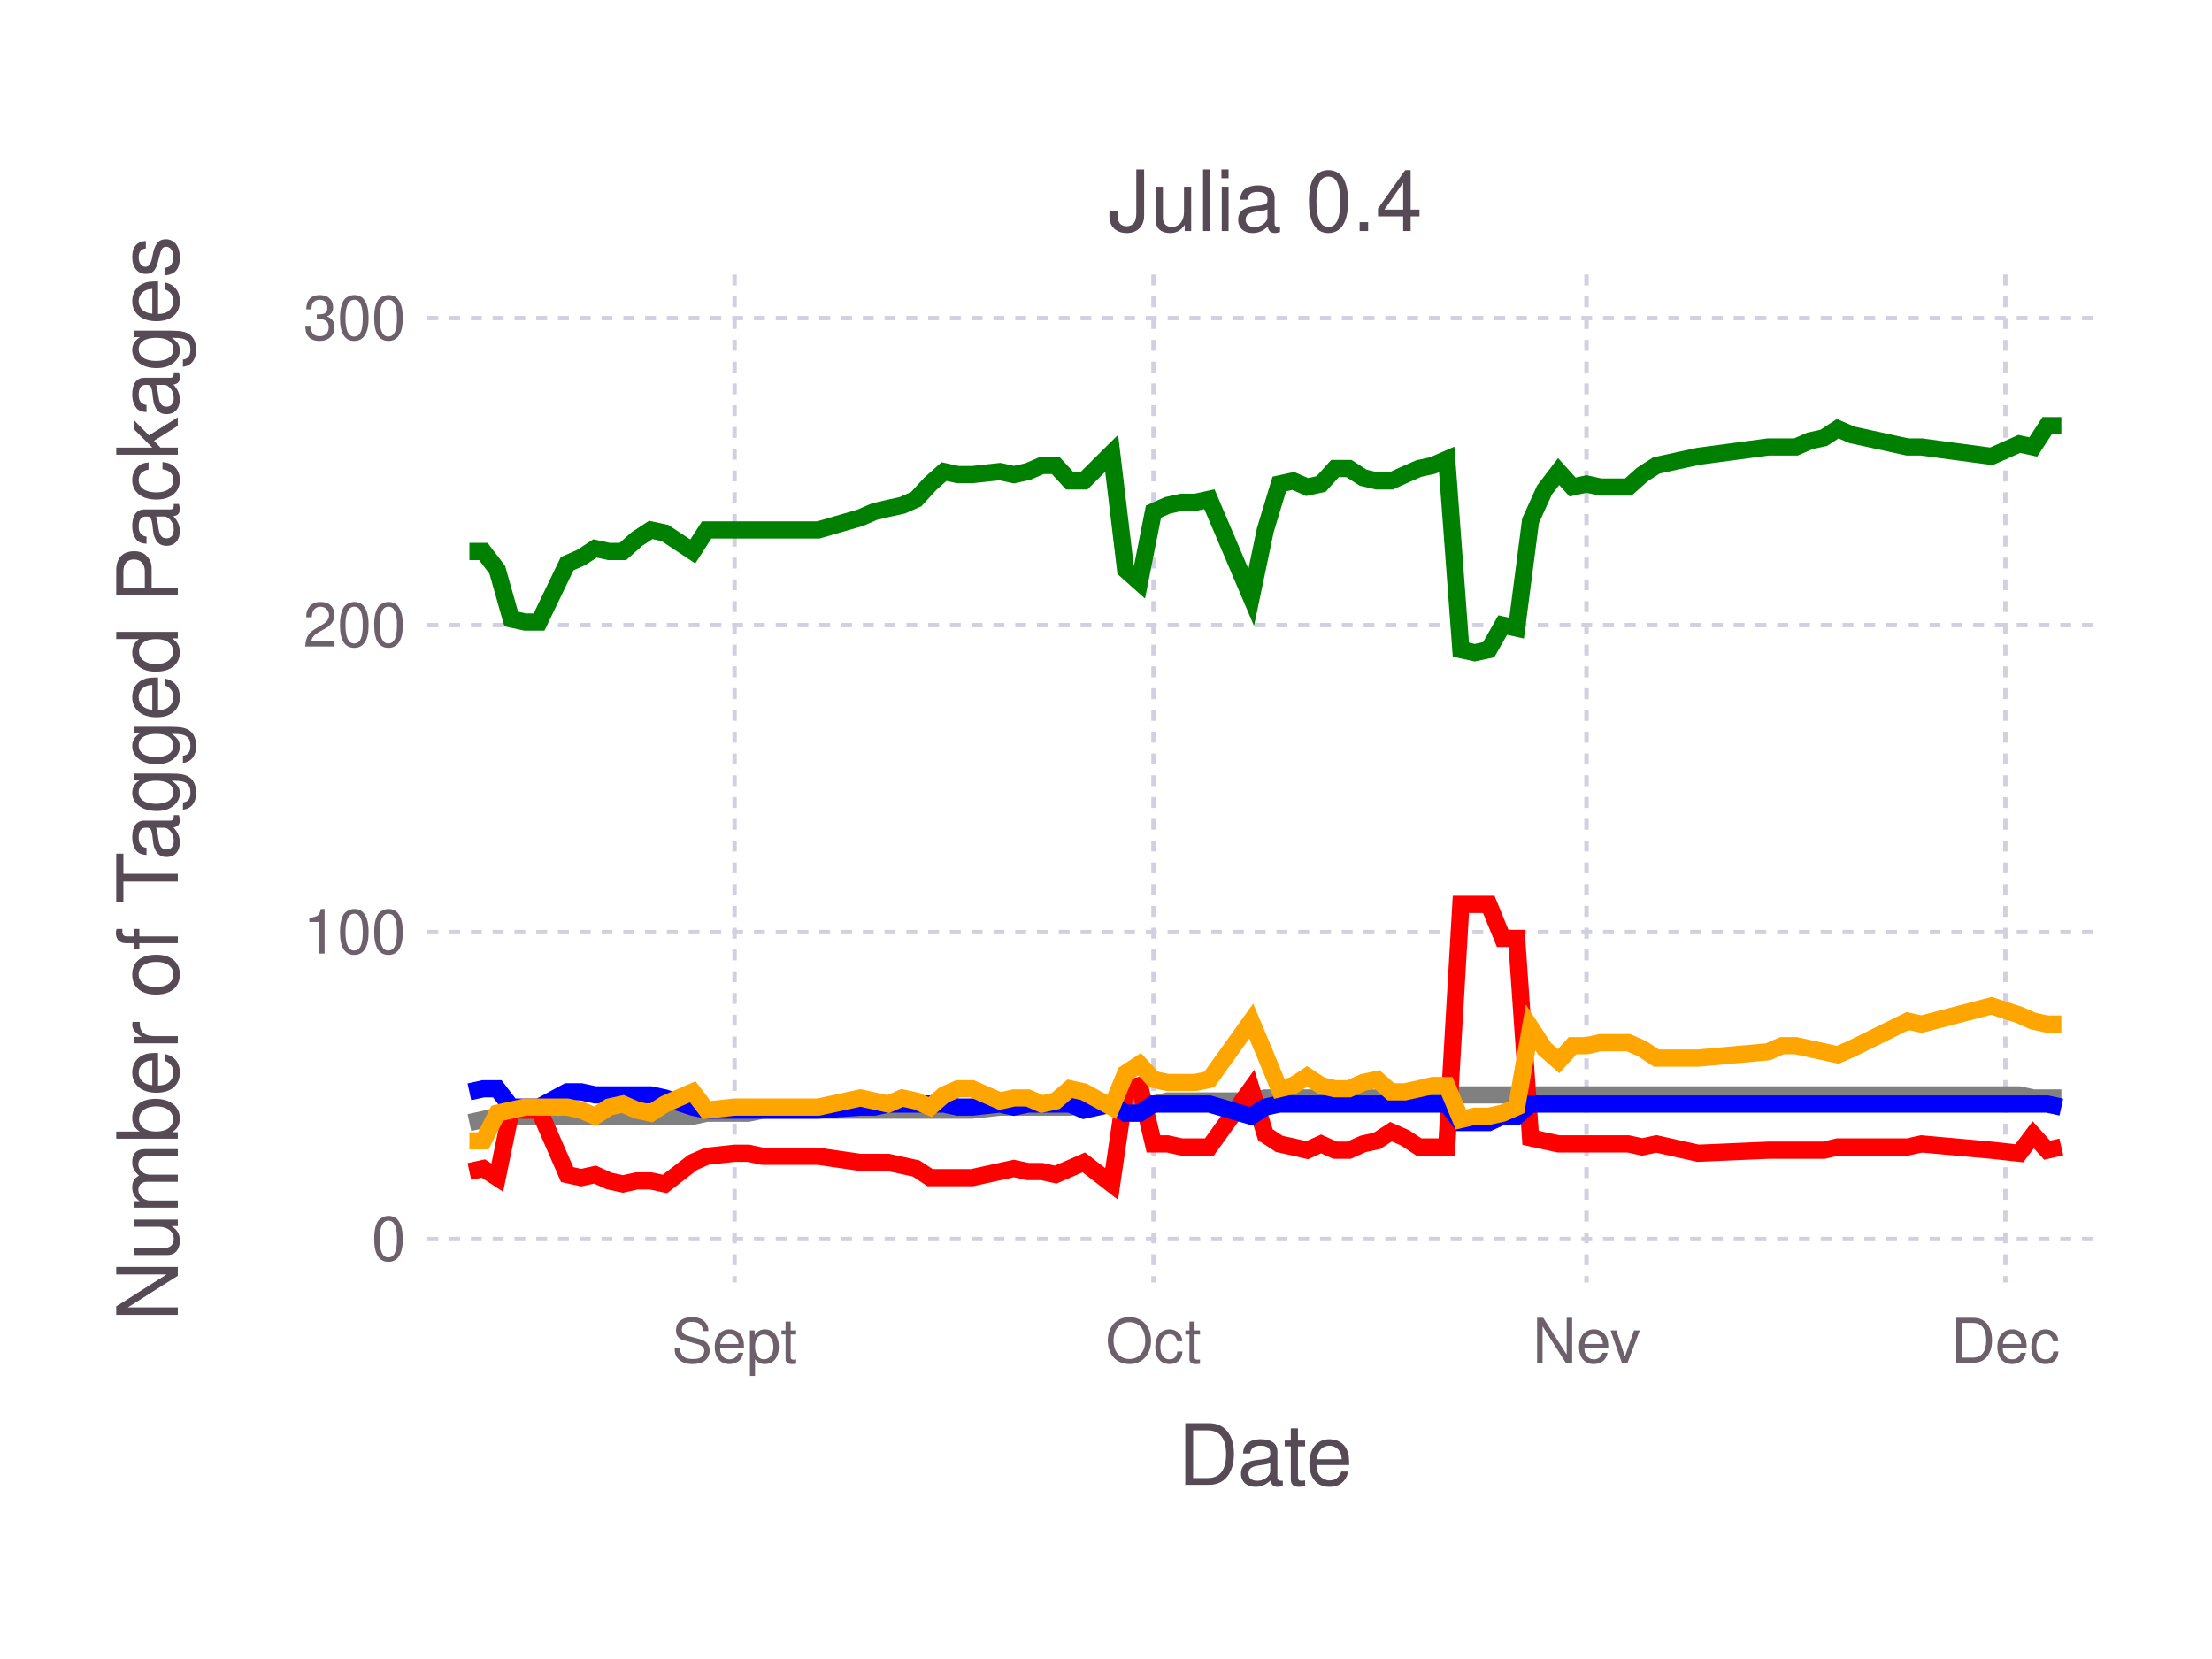
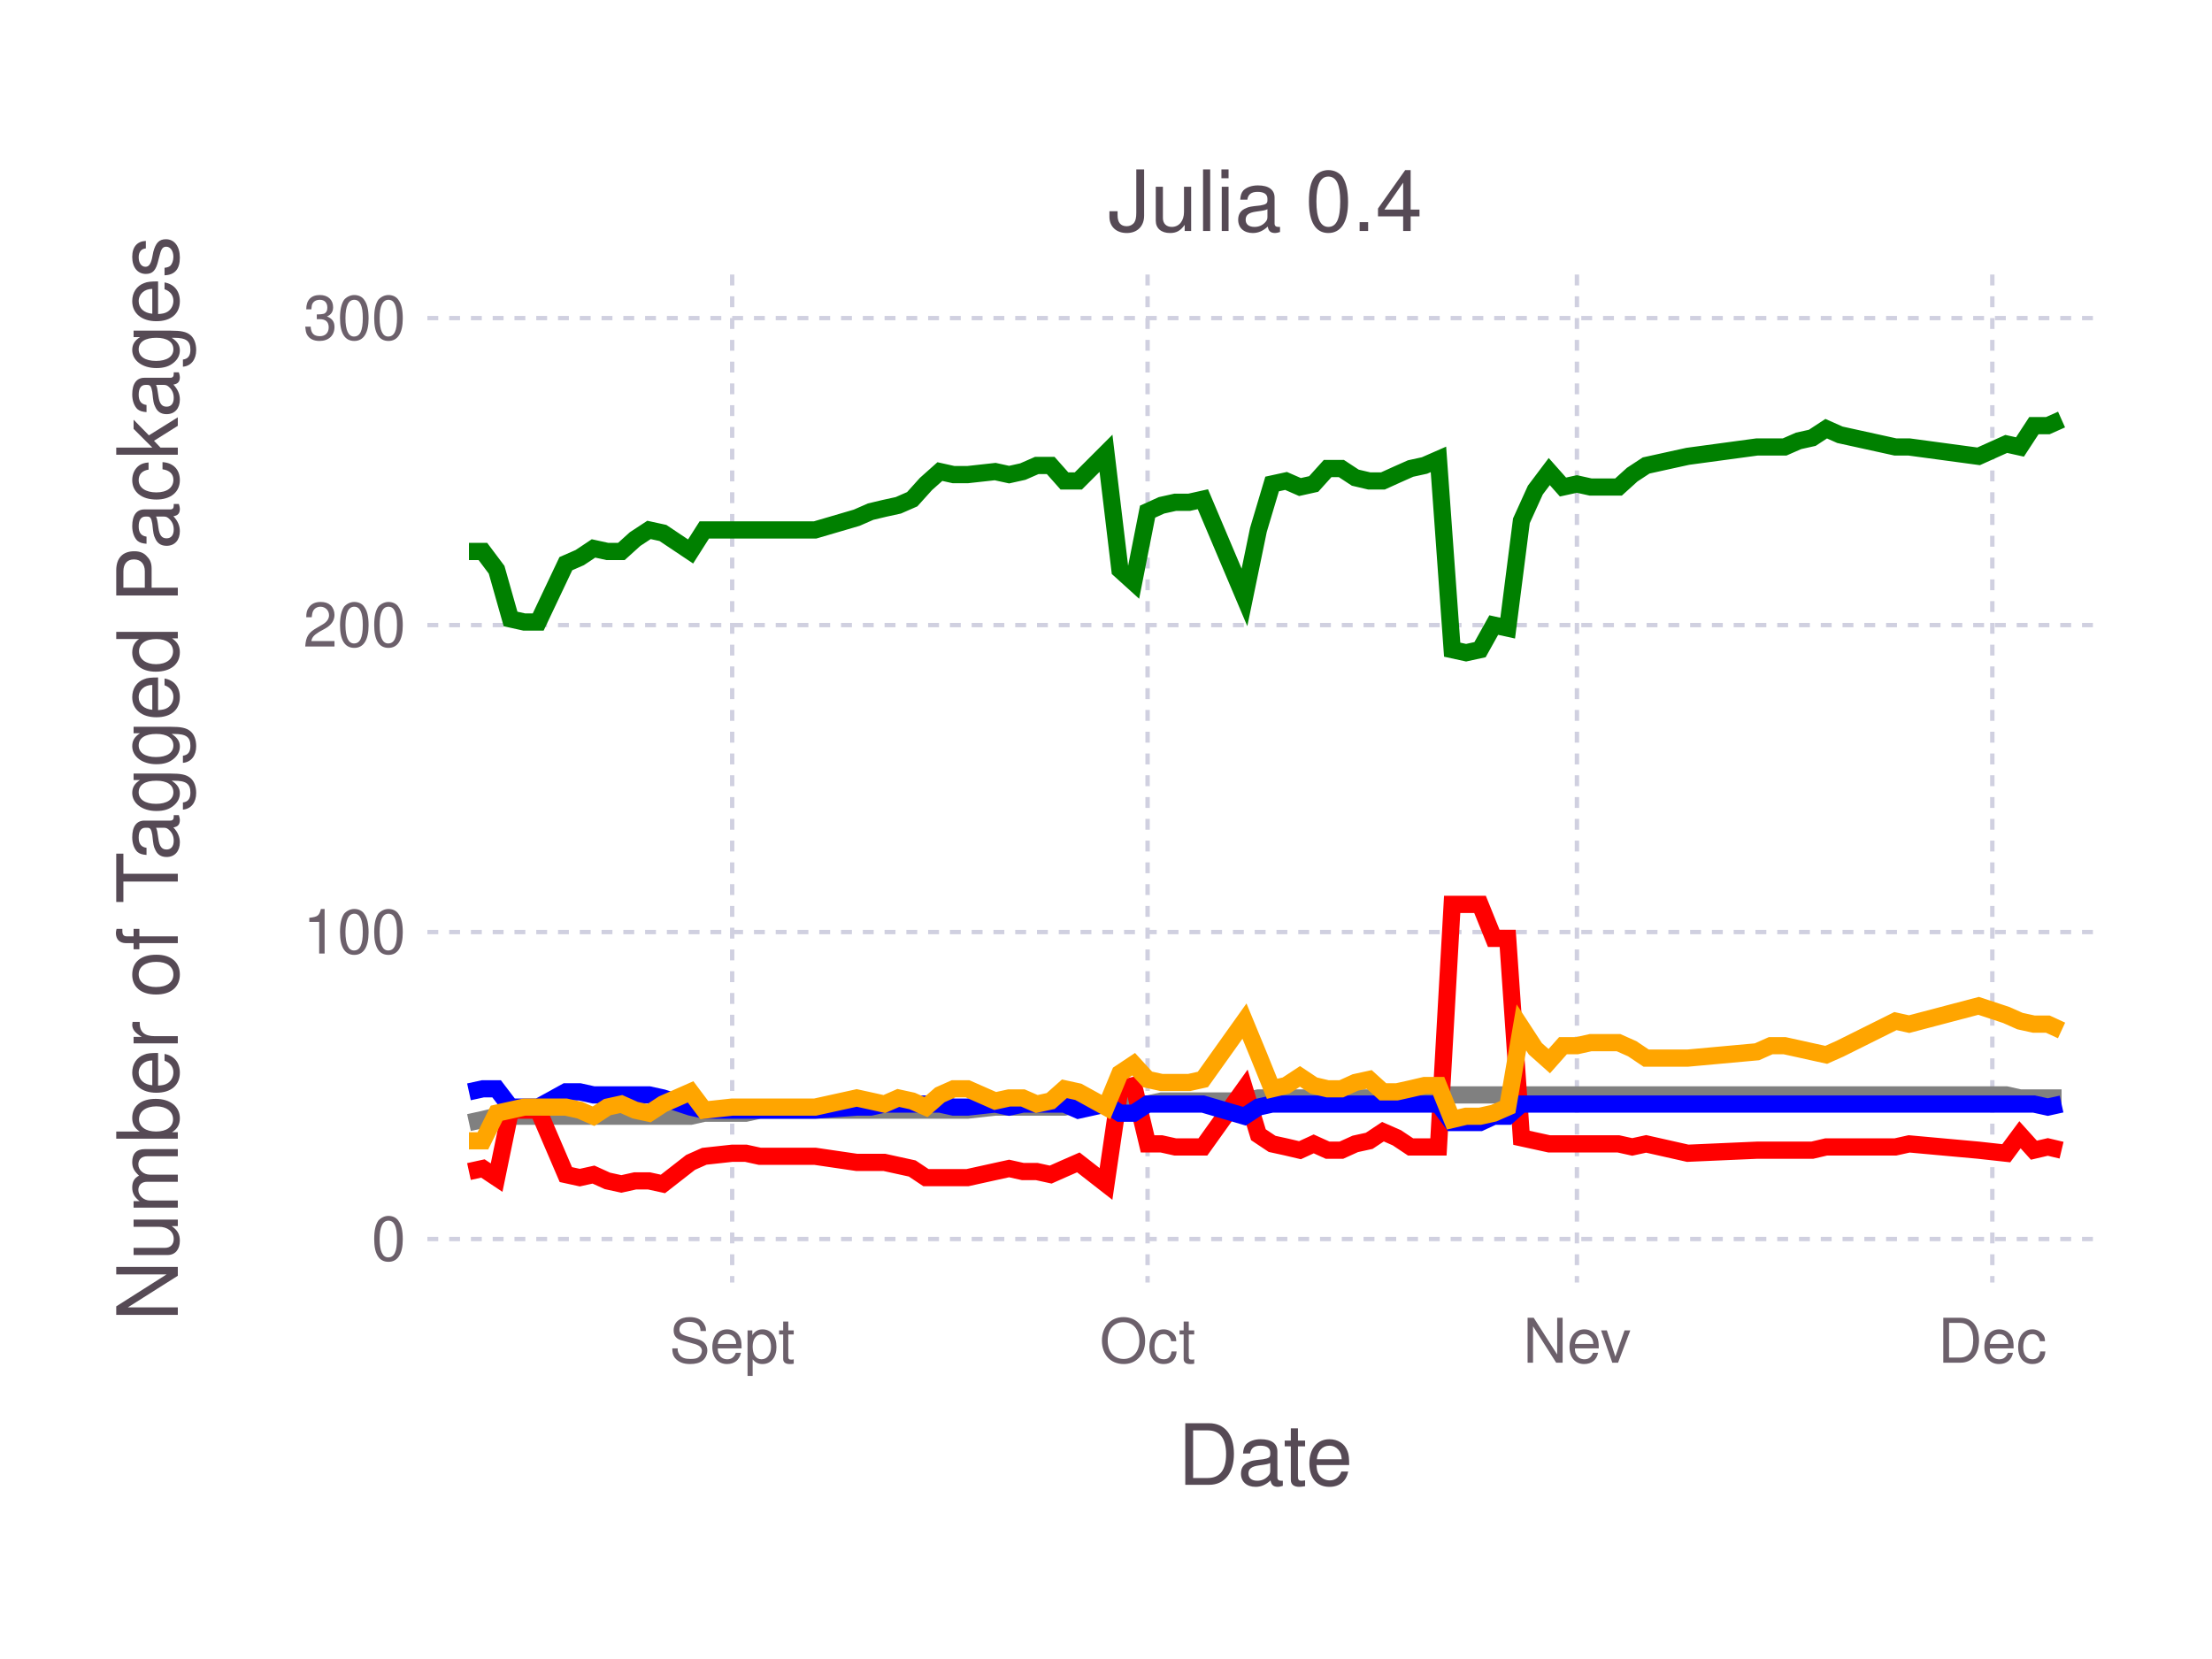
<svg xmlns="http://www.w3.org/2000/svg" version="1.2" width="101.6mm" height="76.2mm" viewBox="0 0 101.6 76.2" stroke="none" fill="#000000" stroke-width="0.3" font-size="3.88">
-   <g class="plotroot xscalable yscalable" id="fig-35740822efdc493f9b4a63ce581eaff1-element-1">
-     <g font-size="3.88" font-family="'PT Sans','Helvetica Neue','Helvetica',sans-serif" fill="#564A55" stroke="none" id="fig-35740822efdc493f9b4a63ce581eaff1-element-2">
+   <g class="plotroot xscalable yscalable" id="fig-49d900886c5649f59897755c25aab728-element-1">
+     <g font-size="3.88" font-family="'PT Sans','Helvetica Neue','Helvetica',sans-serif" fill="#564A55" stroke="none" id="fig-49d900886c5649f59897755c25aab728-element-2">
      <text x="58.12" y="68.2" text-anchor="middle">Date</text>
    </g>
-     <g class="guide xlabels" font-size="2.82" font-family="'PT Sans Caption','Helvetica Neue','Helvetica',sans-serif" fill="#6C606B" id="fig-35740822efdc493f9b4a63ce581eaff1-element-3">
-       <text x="33.74" y="62.59" text-anchor="middle">Sept</text>
-       <text x="52.98" y="62.59" text-anchor="middle">Oct</text>
-       <text x="72.87" y="62.59" text-anchor="middle">Nev</text>
-       <text x="92.11" y="62.59" text-anchor="middle">Dec</text>
+     <g class="guide xlabels" font-size="2.82" font-family="'PT Sans Caption','Helvetica Neue','Helvetica',sans-serif" fill="#6C606B" id="fig-49d900886c5649f59897755c25aab728-element-3">
+       <text x="33.63" y="62.59" text-anchor="middle">Sept</text>
+       <text x="52.71" y="62.59" text-anchor="middle">Oct</text>
+       <text x="72.43" y="62.59" text-anchor="middle">Nev</text>
+       <text x="91.51" y="62.59" text-anchor="middle">Dec</text>
    </g>
-     <g clip-path="url(#fig-35740822efdc493f9b4a63ce581eaff1-element-5)" id="fig-35740822efdc493f9b4a63ce581eaff1-element-4">
-       <g pointer-events="visible" opacity="1" fill="none" stroke="none" class="guide background" id="fig-35740822efdc493f9b4a63ce581eaff1-element-6">
+     <g clip-path="url(#fig-49d900886c5649f59897755c25aab728-element-5)" id="fig-49d900886c5649f59897755c25aab728-element-4">
+       <g pointer-events="visible" opacity="1" fill="none" stroke="none" class="guide background" id="fig-49d900886c5649f59897755c25aab728-element-6">
        <rect x="19.63" y="12.61" width="76.97" height="46.3" />
      </g>
-       <g class="guide ygridlines xfixed" stroke-dasharray="0.5,0.5" stroke-width="0.2" stroke="#D0D0E0" id="fig-35740822efdc493f9b4a63ce581eaff1-element-7">
+       <g class="guide ygridlines xfixed" stroke-dasharray="0.5,0.5" stroke-width="0.2" stroke="#D0D0E0" id="fig-49d900886c5649f59897755c25aab728-element-7">
        <path fill="none" d="M19.63,56.91 L 96.6 56.91" />
        <path fill="none" d="M19.63,42.81 L 96.6 42.81" />
        <path fill="none" d="M19.63,28.71 L 96.6 28.71" />
        <path fill="none" d="M19.63,14.61 L 96.6 14.61" />
      </g>
-       <g class="guide xgridlines yfixed" stroke-dasharray="0.5,0.5" stroke-width="0.2" stroke="#D0D0E0" id="fig-35740822efdc493f9b4a63ce581eaff1-element-8">
-         <path fill="none" d="M33.74,12.61 L 33.74 58.91" />
-         <path fill="none" d="M52.98,12.61 L 52.98 58.91" />
-         <path fill="none" d="M72.87,12.61 L 72.87 58.91" />
-         <path fill="none" d="M92.11,12.61 L 92.11 58.91" />
+       <g class="guide xgridlines yfixed" stroke-dasharray="0.5,0.5" stroke-width="0.2" stroke="#D0D0E0" id="fig-49d900886c5649f59897755c25aab728-element-8">
+         <path fill="none" d="M33.63,12.61 L 33.63 58.91" />
+         <path fill="none" d="M52.71,12.61 L 52.71 58.91" />
+         <path fill="none" d="M72.43,12.61 L 72.43 58.91" />
+         <path fill="none" d="M91.51,12.61 L 91.51 58.91" />
      </g>
-       <g class="plotpanel" id="fig-35740822efdc493f9b4a63ce581eaff1-element-9">
-         <g stroke-width="0.79" fill="none" class="geometry color_Package_was_untestable." stroke="#808080" id="fig-35740822efdc493f9b4a63ce581eaff1-element-10">
-           <path fill="none" d="M21.56,51.56 L 22.2 51.42 22.84 51.27 23.48 51.27 24.12 51.27 24.76 51.27 26.05 51.27 26.69 51.27 27.33 51.27 27.97 51.27 28.61 51.27 29.25 51.27 29.89 51.27 30.54 51.27 31.82 51.27 32.46 51.13 33.74 51.13 34.38 51.13 35.03 50.99 37.59 50.99 39.52 50.99 40.16 50.99 40.8 50.99 41.44 50.99 42.08 50.99 42.72 50.99 43.36 50.99 44 50.99 44.65 50.99 45.93 50.85 46.57 50.85 47.21 50.85 47.85 50.85 48.49 50.85 49.14 50.85 49.78 50.71 51.06 50.71 51.7 50.71 52.34 50.71 52.98 50.71 53.63 50.57 54.27 50.57 54.91 50.57 55.55 50.57 57.47 50.57 58.12 50.43 58.76 50.43 59.4 50.43 60.04 50.43 60.68 50.43 61.32 50.43 61.96 50.43 62.61 50.43 63.25 50.43 63.89 50.29 64.53 50.29 65.17 50.29 65.81 50.29 66.45 50.29 67.1 50.29 67.74 50.29 68.38 50.29 69.02 50.29 69.66 50.29 70.3 50.29 70.94 50.29 71.59 50.29 72.23 50.29 72.87 50.29 73.51 50.29 74.15 50.29 74.79 50.29 75.43 50.29 76.08 50.29 78 50.29 81.21 50.29 81.85 50.29 82.49 50.29 83.13 50.29 83.77 50.29 84.41 50.29 85.05 50.29 87.62 50.29 88.26 50.29 91.47 50.29 92.75 50.29 93.39 50.43 94.03 50.43 94.68 50.43" />
+       <g class="plotpanel" id="fig-49d900886c5649f59897755c25aab728-element-9">
+         <g stroke-width="0.79" fill="none" class="geometry color_Package_was_untestable." stroke="#808080" id="fig-49d900886c5649f59897755c25aab728-element-10">
+           <path fill="none" d="M21.54,51.56 L 22.18 51.42 22.81 51.27 23.45 51.27 24.08 51.27 24.72 51.27 25.99 51.27 26.63 51.27 27.26 51.27 27.9 51.27 28.54 51.27 29.17 51.27 29.81 51.27 30.45 51.27 31.72 51.27 32.35 51.13 33.63 51.13 34.26 51.13 34.9 50.99 37.44 50.99 39.35 50.99 39.99 50.99 40.62 50.99 41.26 50.99 41.9 50.99 42.53 50.99 43.17 50.99 43.8 50.99 44.44 50.99 45.71 50.85 46.35 50.85 46.98 50.85 47.62 50.85 48.26 50.85 48.89 50.85 49.53 50.71 50.8 50.71 51.44 50.71 52.07 50.71 52.71 50.71 53.35 50.57 53.98 50.57 54.62 50.57 55.25 50.57 57.16 50.57 57.8 50.43 58.43 50.43 59.07 50.43 59.71 50.43 60.34 50.43 60.98 50.43 61.61 50.43 62.25 50.43 62.89 50.43 63.52 50.29 64.16 50.29 64.79 50.29 65.43 50.29 66.07 50.29 66.7 50.29 67.34 50.29 67.98 50.29 68.61 50.29 69.25 50.29 69.88 50.29 70.52 50.29 71.16 50.29 71.79 50.29 72.43 50.29 73.06 50.29 73.7 50.29 74.34 50.29 74.97 50.29 75.61 50.29 77.52 50.29 80.7 50.29 81.33 50.29 81.97 50.29 82.61 50.29 83.24 50.29 83.88 50.29 84.51 50.29 87.06 50.29 87.69 50.29 90.88 50.29 92.15 50.29 92.78 50.43 93.42 50.43 94.06 50.43 94.69 50.43" />
        </g>
-         <g stroke-width="0.79" fill="none" class="geometry color_Package_doesn't_load." stroke="#FF0000" id="fig-35740822efdc493f9b4a63ce581eaff1-element-11">
-           <path fill="none" d="M21.56,53.81 L 22.2 53.67 22.84 54.09 23.48 50.99 24.12 50.99 24.76 50.99 26.05 53.95 26.69 54.09 27.33 53.95 27.97 54.24 28.61 54.38 29.25 54.24 29.89 54.24 30.54 54.38 31.82 53.39 32.46 53.11 33.74 52.97 34.38 52.97 35.03 53.11 37.59 53.11 39.52 53.39 40.16 53.39 40.8 53.39 41.44 53.53 42.08 53.67 42.72 54.09 43.36 54.09 44 54.09 44.65 54.09 45.93 53.81 46.57 53.67 47.21 53.81 47.85 53.81 48.49 53.95 49.14 53.67 49.78 53.39 51.06 54.38 51.7 50.01 52.34 49.86 52.98 52.54 53.63 52.54 54.27 52.68 54.91 52.68 55.55 52.68 57.47 50.01 58.12 52.12 58.76 52.54 59.4 52.68 60.04 52.83 60.68 52.54 61.32 52.83 61.96 52.83 62.61 52.54 63.25 52.4 63.89 51.98 64.53 52.26 65.17 52.68 65.81 52.68 66.45 52.68 67.1 41.54 67.74 41.54 68.38 41.54 69.02 43.1 69.66 43.1 70.3 52.26 70.94 52.4 71.59 52.54 72.23 52.54 72.87 52.54 73.51 52.54 74.15 52.54 74.79 52.54 75.43 52.68 76.08 52.54 78 52.97 81.21 52.83 81.85 52.83 82.49 52.83 83.13 52.83 83.77 52.83 84.41 52.68 85.05 52.68 87.62 52.68 88.26 52.54 91.47 52.83 92.75 52.97 93.39 52.12 94.03 52.83 94.68 52.68" />
+         <g stroke-width="0.79" fill="none" class="geometry color_Package_doesn't_load." stroke="#FF0000" id="fig-49d900886c5649f59897755c25aab728-element-11">
+           <path fill="none" d="M21.54,53.81 L 22.18 53.67 22.81 54.09 23.45 50.99 24.08 50.99 24.72 50.99 25.99 53.95 26.63 54.09 27.26 53.95 27.9 54.24 28.54 54.38 29.17 54.24 29.81 54.24 30.45 54.38 31.72 53.39 32.35 53.11 33.63 52.97 34.26 52.97 34.9 53.11 37.44 53.11 39.35 53.39 39.99 53.39 40.62 53.39 41.26 53.53 41.9 53.67 42.53 54.09 43.17 54.09 43.8 54.09 44.44 54.09 45.71 53.81 46.35 53.67 46.98 53.81 47.62 53.81 48.26 53.95 48.89 53.67 49.53 53.39 50.8 54.38 51.44 50.01 52.07 49.86 52.71 52.54 53.35 52.54 53.98 52.68 54.62 52.68 55.25 52.68 57.16 50.01 57.8 52.12 58.43 52.54 59.07 52.68 59.71 52.83 60.34 52.54 60.98 52.83 61.61 52.83 62.25 52.54 62.89 52.4 63.52 51.98 64.16 52.26 64.79 52.68 65.43 52.68 66.07 52.68 66.7 41.54 67.34 41.54 67.98 41.54 68.61 43.1 69.25 43.1 69.88 52.26 70.52 52.4 71.16 52.54 71.79 52.54 72.43 52.54 73.06 52.54 73.7 52.54 74.34 52.54 74.97 52.68 75.61 52.54 77.52 52.97 80.7 52.83 81.33 52.83 81.97 52.83 82.61 52.83 83.24 52.83 83.88 52.68 84.51 52.68 87.06 52.68 87.69 52.54 90.88 52.83 92.15 52.97 92.78 52.12 93.42 52.83 94.06 52.68 94.69 52.83" />
        </g>
-         <g stroke-width="0.79" fill="none" class="geometry color_No_tests,_but_package_loads." stroke="#0000FF" id="fig-35740822efdc493f9b4a63ce581eaff1-element-12">
-           <path fill="none" d="M21.56,50.15 L 22.2 50.01 22.84 50.01 23.48 50.85 24.12 50.85 24.76 50.85 26.05 50.15 26.69 50.15 27.33 50.29 27.97 50.29 28.61 50.29 29.25 50.29 29.89 50.29 30.54 50.43 31.82 50.85 32.46 50.99 33.74 50.99 34.38 50.99 35.03 50.99 37.59 50.99 39.52 50.85 40.16 50.85 40.8 50.71 41.44 50.71 42.08 50.71 42.72 50.71 43.36 50.71 44 50.85 44.65 50.85 45.93 50.71 46.57 50.85 47.21 50.71 47.85 50.71 48.49 50.71 49.14 50.71 49.78 50.99 51.06 50.71 51.7 51.13 52.34 51.13 52.98 50.71 53.63 50.71 54.27 50.71 54.91 50.71 55.55 50.71 57.47 51.27 58.12 50.85 58.76 50.71 59.4 50.71 60.04 50.71 60.68 50.71 61.32 50.71 61.96 50.71 62.61 50.71 63.25 50.71 63.89 50.71 64.53 50.71 65.17 50.71 65.81 50.71 66.45 50.71 67.1 51.56 67.74 51.56 68.38 51.56 69.02 51.27 69.66 51.27 70.3 50.71 70.94 50.71 71.59 50.71 72.23 50.71 72.87 50.71 73.51 50.71 74.15 50.71 74.79 50.71 75.43 50.71 76.08 50.71 78 50.71 81.21 50.71 81.85 50.71 82.49 50.71 83.13 50.71 83.77 50.71 84.41 50.71 85.05 50.71 87.62 50.71 88.26 50.71 91.47 50.71 92.75 50.71 93.39 50.71 94.03 50.71 94.68 50.85" />
+         <g stroke-width="0.79" fill="none" class="geometry color_No_tests,_but_package_loads." stroke="#0000FF" id="fig-49d900886c5649f59897755c25aab728-element-12">
+           <path fill="none" d="M21.54,50.15 L 22.18 50.01 22.81 50.01 23.45 50.85 24.08 50.85 24.72 50.85 25.99 50.15 26.63 50.15 27.26 50.29 27.9 50.29 28.54 50.29 29.17 50.29 29.81 50.29 30.45 50.43 31.72 50.85 32.35 50.99 33.63 50.99 34.26 50.99 34.9 50.99 37.44 50.99 39.35 50.85 39.99 50.85 40.62 50.71 41.26 50.71 41.9 50.71 42.53 50.71 43.17 50.71 43.8 50.85 44.44 50.85 45.71 50.71 46.35 50.85 46.98 50.71 47.62 50.71 48.26 50.71 48.89 50.71 49.53 50.99 50.8 50.71 51.44 51.13 52.07 51.13 52.71 50.71 53.35 50.71 53.98 50.71 54.62 50.71 55.25 50.71 57.16 51.27 57.8 50.85 58.43 50.71 59.07 50.71 59.71 50.71 60.34 50.71 60.98 50.71 61.61 50.71 62.25 50.71 62.89 50.71 63.52 50.71 64.16 50.71 64.79 50.71 65.43 50.71 66.07 50.71 66.7 51.56 67.34 51.56 67.98 51.56 68.61 51.27 69.25 51.27 69.88 50.71 70.52 50.71 71.16 50.71 71.79 50.71 72.43 50.71 73.06 50.71 73.7 50.71 74.34 50.71 74.97 50.71 75.61 50.71 77.52 50.71 80.7 50.71 81.33 50.71 81.97 50.71 82.61 50.71 83.24 50.71 83.88 50.71 84.51 50.71 87.06 50.71 87.69 50.71 90.88 50.71 92.15 50.71 92.78 50.71 93.42 50.71 94.06 50.85 94.69 50.71" />
        </g>
-         <g stroke-width="0.79" fill="none" class="geometry color_Tests_fail,_but_package_loads." stroke="#FFA500" id="fig-35740822efdc493f9b4a63ce581eaff1-element-13">
-           <path fill="none" d="M21.56,52.4 L 22.2 52.4 22.84 51.13 23.48 50.99 24.12 50.85 24.76 50.85 26.05 50.85 26.69 50.99 27.33 51.27 27.97 50.85 28.61 50.71 29.25 50.99 29.89 51.13 30.54 50.71 31.82 50.15 32.46 50.99 33.74 50.85 34.38 50.85 35.03 50.85 37.59 50.85 39.52 50.43 40.16 50.57 40.8 50.71 41.44 50.43 42.08 50.57 42.72 50.85 43.36 50.29 44 50.01 44.65 50.01 45.93 50.57 46.57 50.43 47.21 50.43 47.85 50.71 48.49 50.57 49.14 50.01 49.78 50.15 51.06 50.85 51.7 49.3 52.34 48.88 52.98 49.58 53.63 49.72 54.27 49.72 54.91 49.72 55.55 49.58 57.47 46.9 58.12 48.45 58.76 50.01 59.4 49.86 60.04 49.44 60.68 49.86 61.32 50.01 61.96 50.01 62.61 49.72 63.25 49.58 63.89 50.15 64.53 50.15 65.17 50.01 65.81 49.86 66.45 49.86 67.1 51.42 67.74 51.27 68.38 51.27 69.02 51.13 69.66 50.85 70.3 47.19 70.94 48.17 71.59 48.74 72.23 48.03 72.87 48.03 73.51 47.89 74.15 47.89 74.79 47.89 75.43 48.17 76.08 48.6 78 48.6 81.21 48.31 81.85 48.03 82.49 48.03 83.13 48.17 83.77 48.31 84.41 48.45 85.05 48.17 87.62 46.9 88.26 47.04 91.47 46.2 92.75 46.62 93.39 46.9 94.03 47.04 94.68 47.04" />
+         <g stroke-width="0.79" fill="none" class="geometry color_Tests_fail,_but_package_loads." stroke="#FFA500" id="fig-49d900886c5649f59897755c25aab728-element-13">
+           <path fill="none" d="M21.54,52.4 L 22.18 52.4 22.81 51.13 23.45 50.99 24.08 50.85 24.72 50.85 25.99 50.85 26.63 50.99 27.26 51.27 27.9 50.85 28.54 50.71 29.17 50.99 29.81 51.13 30.45 50.71 31.72 50.15 32.35 50.99 33.63 50.85 34.26 50.85 34.9 50.85 37.44 50.85 39.35 50.43 39.99 50.57 40.62 50.71 41.26 50.43 41.9 50.57 42.53 50.85 43.17 50.29 43.8 50.01 44.44 50.01 45.71 50.57 46.35 50.43 46.98 50.43 47.62 50.71 48.26 50.57 48.89 50.01 49.53 50.15 50.8 50.85 51.44 49.3 52.07 48.88 52.71 49.58 53.35 49.72 53.98 49.72 54.62 49.72 55.25 49.58 57.16 46.9 57.8 48.45 58.43 50.01 59.07 49.86 59.71 49.44 60.34 49.86 60.98 50.01 61.61 50.01 62.25 49.72 62.89 49.58 63.52 50.15 64.16 50.15 64.79 50.01 65.43 49.86 66.07 49.86 66.7 51.42 67.34 51.27 67.98 51.27 68.61 51.13 69.25 50.85 69.88 47.19 70.52 48.17 71.16 48.74 71.79 48.03 72.43 48.03 73.06 47.89 73.7 47.89 74.34 47.89 74.97 48.17 75.61 48.6 77.52 48.6 80.7 48.31 81.33 48.03 81.97 48.03 82.61 48.17 83.24 48.31 83.88 48.45 84.51 48.17 87.06 46.9 87.69 47.04 90.88 46.2 92.15 46.62 92.78 46.9 93.42 47.04 94.06 47.04 94.69 47.33" />
        </g>
-         <g stroke-width="0.79" fill="none" class="geometry color_Tests_pass." stroke="#008000" id="fig-35740822efdc493f9b4a63ce581eaff1-element-14">
-           <path fill="none" d="M21.56,25.33 L 22.2 25.33 22.84 26.17 23.48 28.43 24.12 28.57 24.76 28.57 26.05 25.89 26.69 25.61 27.33 25.19 27.97 25.33 28.61 25.33 29.25 24.76 29.89 24.34 30.54 24.48 31.82 25.33 32.46 24.34 33.74 24.34 34.38 24.34 35.03 24.34 37.59 24.34 39.52 23.78 40.16 23.5 40.8 23.35 41.44 23.21 42.08 22.93 42.72 22.23 43.36 21.66 44 21.8 44.65 21.8 45.93 21.66 46.57 21.8 47.21 21.66 47.85 21.38 48.49 21.38 49.14 22.09 49.78 22.09 51.06 20.82 51.7 26.17 52.34 26.74 52.98 23.5 53.63 23.21 54.27 23.07 54.91 23.07 55.55 22.93 57.47 27.44 58.12 24.34 58.76 22.23 59.4 22.09 60.04 22.37 60.68 22.23 61.32 21.52 61.96 21.52 62.61 21.94 63.25 22.09 63.89 22.09 64.53 21.8 65.17 21.52 65.81 21.38 66.45 21.1 67.1 29.84 67.74 29.98 68.38 29.84 69.02 28.71 69.66 28.85 70.3 23.92 70.94 22.51 71.59 21.66 72.23 22.37 72.87 22.23 73.51 22.37 74.15 22.37 74.79 22.37 75.43 21.8 76.08 21.38 78 20.96 81.21 20.53 81.85 20.53 82.49 20.53 83.13 20.25 83.77 20.11 84.41 19.69 85.05 19.97 87.62 20.53 88.26 20.53 91.47 20.96 92.75 20.39 93.39 20.53 94.03 19.55 94.68 19.55" />
+         <g stroke-width="0.79" fill="none" class="geometry color_Tests_pass." stroke="#008000" id="fig-49d900886c5649f59897755c25aab728-element-14">
+           <path fill="none" d="M21.54,25.33 L 22.18 25.33 22.81 26.17 23.45 28.43 24.08 28.57 24.72 28.57 25.99 25.89 26.63 25.61 27.26 25.19 27.9 25.33 28.54 25.33 29.17 24.76 29.81 24.34 30.45 24.48 31.72 25.33 32.35 24.34 33.63 24.34 34.26 24.34 34.9 24.34 37.44 24.34 39.35 23.78 39.99 23.5 40.62 23.35 41.26 23.21 41.9 22.93 42.53 22.23 43.17 21.66 43.8 21.8 44.44 21.8 45.71 21.66 46.35 21.8 46.98 21.66 47.62 21.38 48.26 21.38 48.89 22.09 49.53 22.09 50.8 20.82 51.44 26.17 52.07 26.74 52.71 23.5 53.35 23.21 53.98 23.07 54.62 23.07 55.25 22.93 57.16 27.44 57.8 24.34 58.43 22.23 59.07 22.09 59.71 22.37 60.34 22.23 60.98 21.52 61.61 21.52 62.25 21.94 62.89 22.09 63.52 22.09 64.16 21.8 64.79 21.52 65.43 21.38 66.07 21.1 66.7 29.84 67.34 29.98 67.98 29.84 68.61 28.71 69.25 28.85 69.88 23.92 70.52 22.51 71.16 21.66 71.79 22.37 72.43 22.23 73.06 22.37 73.7 22.37 74.34 22.37 74.97 21.8 75.61 21.38 77.52 20.96 80.7 20.53 81.33 20.53 81.97 20.53 82.61 20.25 83.24 20.11 83.88 19.69 84.51 19.97 87.06 20.53 87.69 20.53 90.88 20.96 92.15 20.39 92.78 20.53 93.42 19.55 94.06 19.55 94.69 19.27" />
        </g>
      </g>
    </g>
-     <g class="guide ylabels" font-size="2.82" font-family="'PT Sans Caption','Helvetica Neue','Helvetica',sans-serif" fill="#6C606B" id="fig-35740822efdc493f9b4a63ce581eaff1-element-15">
+     <g class="guide ylabels" font-size="2.82" font-family="'PT Sans Caption','Helvetica Neue','Helvetica',sans-serif" fill="#6C606B" id="fig-49d900886c5649f59897755c25aab728-element-15">
      <text x="18.63" y="56.91" text-anchor="end" dy="0.35em">0</text>
      <text x="18.63" y="42.81" text-anchor="end" dy="0.35em">100</text>
      <text x="18.63" y="28.71" text-anchor="end" dy="0.35em">200</text>
      <text x="18.63" y="14.61" text-anchor="end" dy="0.35em">300</text>
    </g>
-     <g font-size="3.88" font-family="'PT Sans','Helvetica Neue','Helvetica',sans-serif" fill="#564A55" stroke="none" id="fig-35740822efdc493f9b4a63ce581eaff1-element-16">
+     <g font-size="3.88" font-family="'PT Sans','Helvetica Neue','Helvetica',sans-serif" fill="#564A55" stroke="none" id="fig-49d900886c5649f59897755c25aab728-element-16">
      <text x="8.81" y="33.76" text-anchor="middle" dy="0.35em" transform="rotate(-90, 8.81, 35.76)">Number of Tagged Packages</text>
    </g>
-     <g font-size="3.88" font-family="'PT Sans','Helvetica Neue','Helvetica',sans-serif" fill="#564A55" stroke="none" id="fig-35740822efdc493f9b4a63ce581eaff1-element-17">
+     <g font-size="3.88" font-family="'PT Sans','Helvetica Neue','Helvetica',sans-serif" fill="#564A55" stroke="none" id="fig-49d900886c5649f59897755c25aab728-element-17">
      <text x="58.12" y="10.61" text-anchor="middle">Julia 0.4</text>
    </g>
  </g>
  <defs>
-     <clipPath id="fig-35740822efdc493f9b4a63ce581eaff1-element-5">
+     <clipPath id="fig-49d900886c5649f59897755c25aab728-element-5">
      <path d="M19.63,12.61 L 96.6 12.61 96.6 58.91 19.63 58.91" />
    </clipPath>
  </defs>
</svg>
